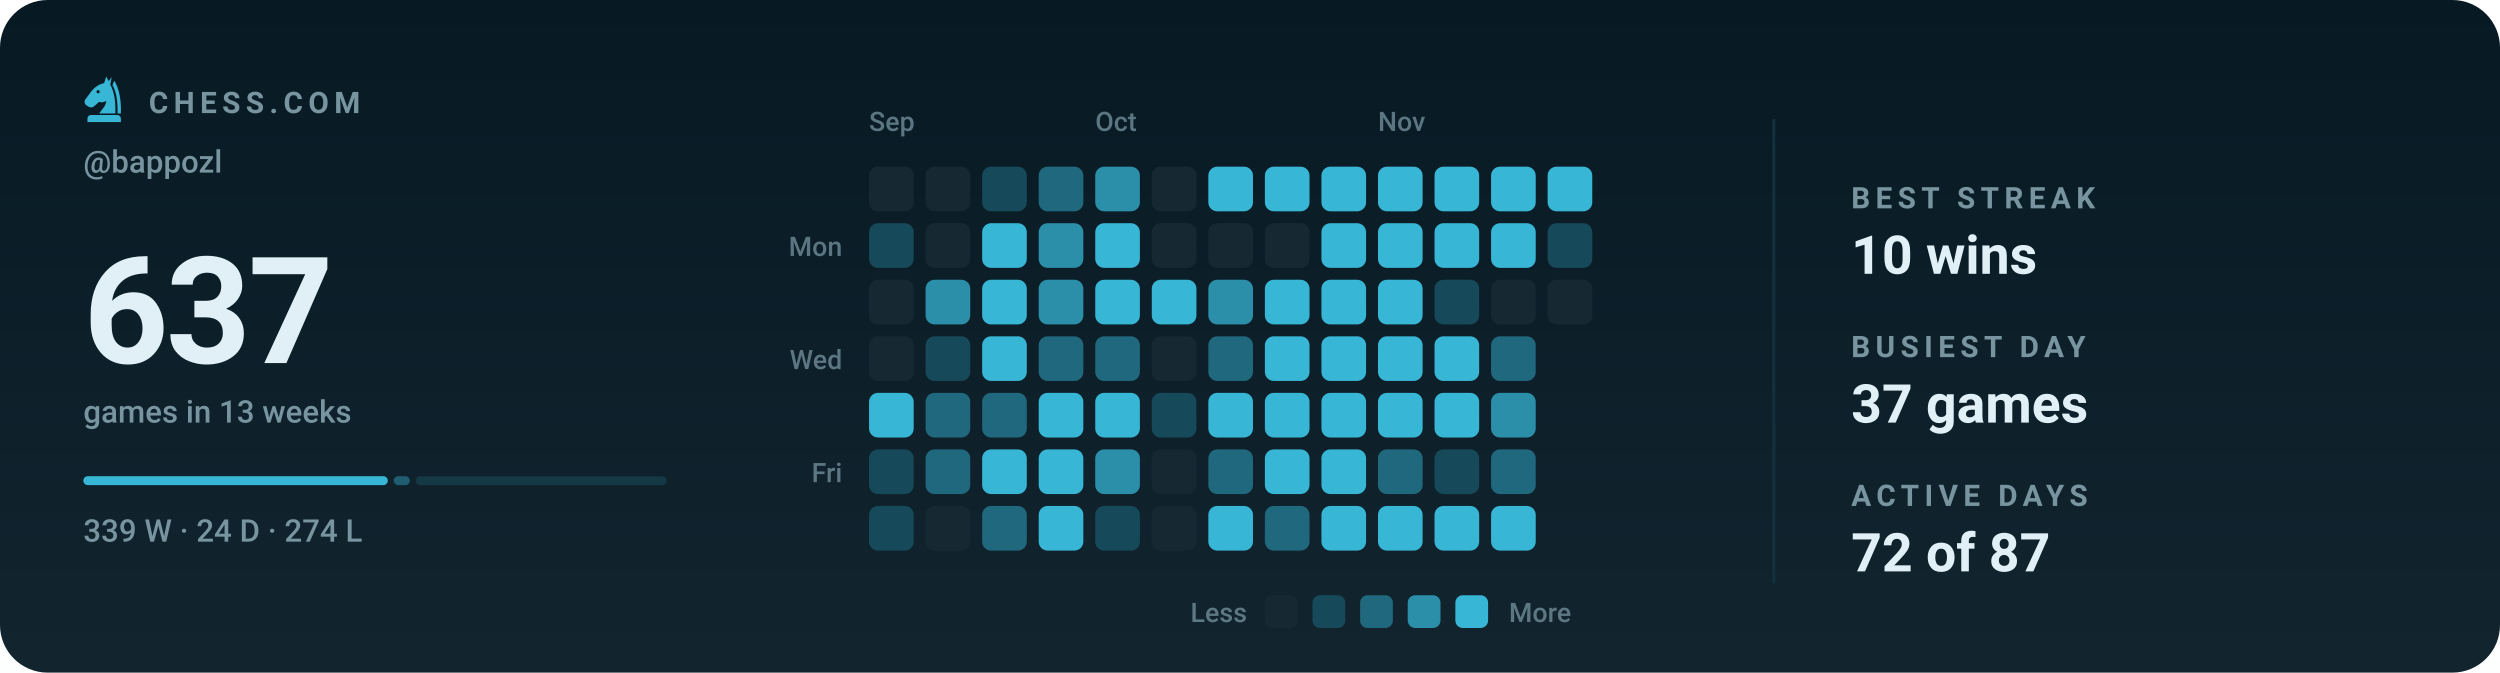
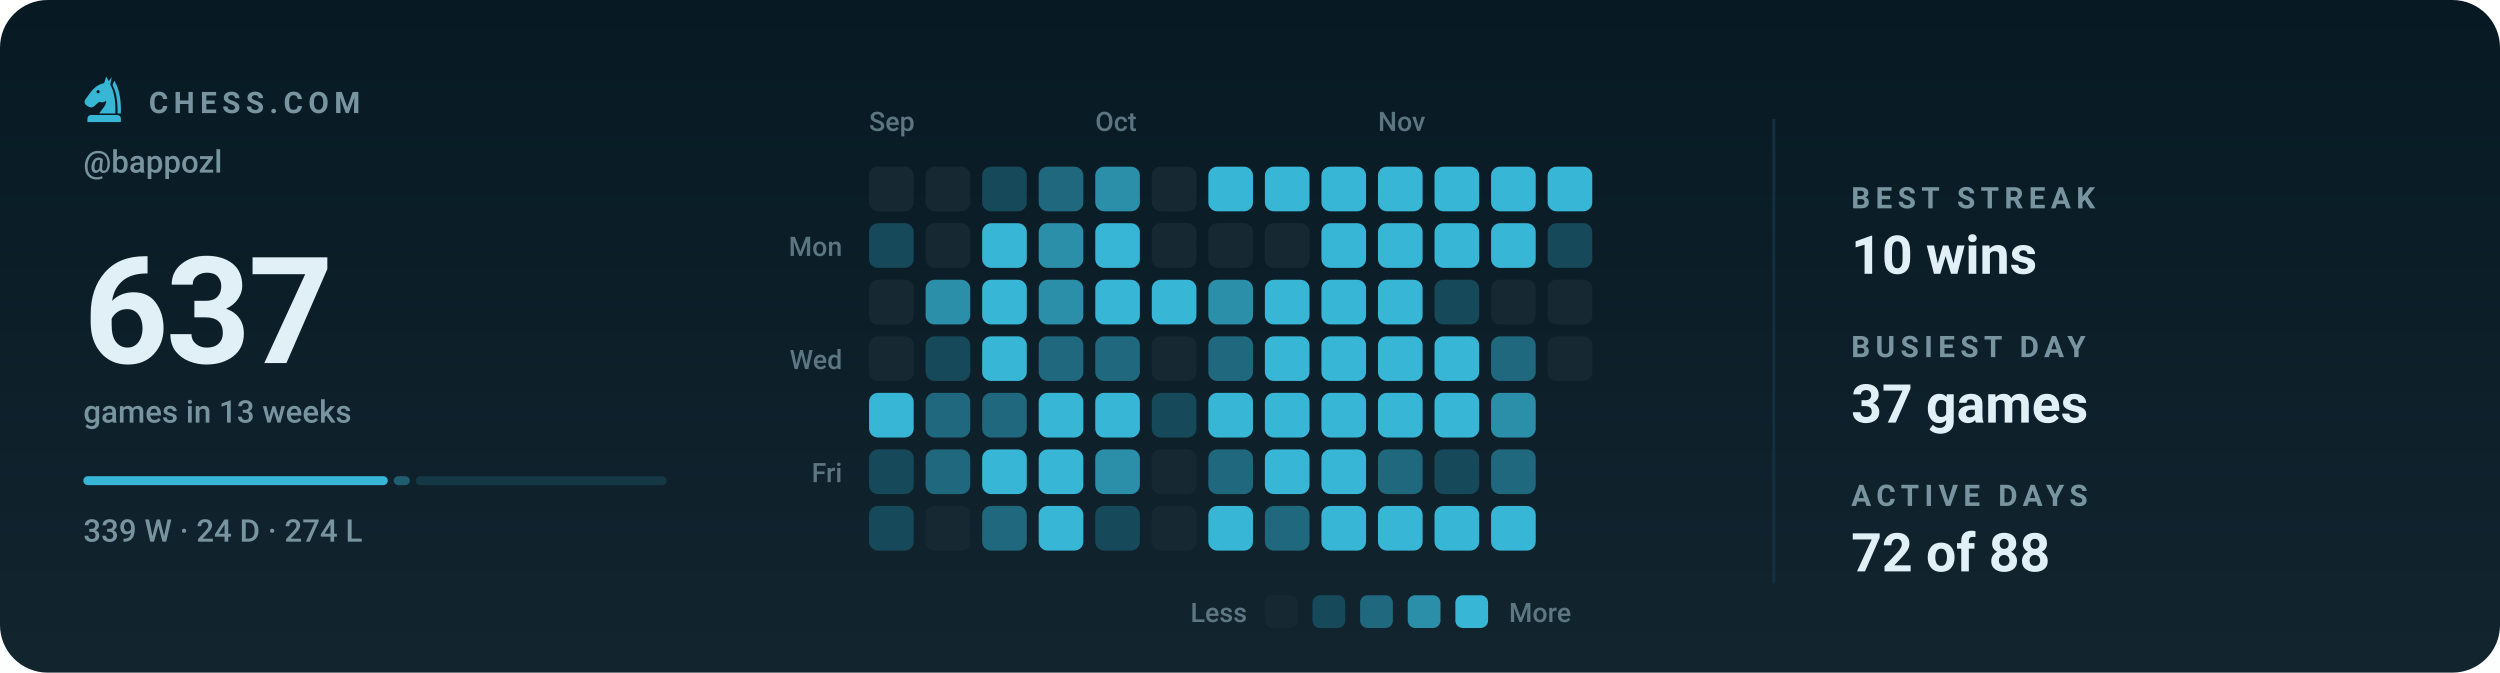
<svg xmlns="http://www.w3.org/2000/svg" viewBox="0 0 840 226" width="840" height="226" role="img" aria-label="Chess.com activity for bappozl: 637 games in the last 13 weeks">
  <style>svg{font-family:-apple-system,BlinkMacSystemFont,'Segoe UI',Roboto,'Helvetica Neue',Arial,sans-serif}text{fill:#e0f0f6;white-space:pre}.bg{fill:#071a24}.acc{fill:#38b6d6}.win{fill:#1baf7a}.draw{fill:#8b8f96}.loss{fill:#d03b3b}.lbl{font-size:10px;font-weight:600;letter-spacing:.18em;fill:#77949f}.cap{font-size:10.5px;font-weight:500;fill:#77949f}.num{font-family:-apple-system,BlinkMacSystemFont,'Segoe UI',Roboto,'Helvetica Neue',Arial,sans-serif;font-weight:700;letter-spacing:-.02em}.tick{font-size:9px;font-weight:500;fill:#77949f;opacity:.75}.dl{font-size:10px;font-weight:600}.rule{stroke:#12303d;stroke-width:1;fill:none}.grid{stroke:#12303d;stroke-width:1;fill:none;opacity:.7}.ln{fill:none;stroke:#38b6d6;stroke-width:2;stroke-linecap:round;stroke-linejoin:round}.ring{stroke:#071a24;stroke-width:2}.hollow{fill:none;stroke-width:1.5}.sq{fill:#e0f0f6;opacity:.035}</style>
  <rect class="bg" width="840" height="226" rx="16" />
  <defs>
    <linearGradient id="gp" x1="0" y1="0" x2="0" y2="1">
      <stop offset="0" stop-color="#e0f0f6" stop-opacity="0" />
      <stop offset="1" stop-color="#e0f0f6" stop-opacity=".05" />
    </linearGradient>
  </defs>
  <rect width="840" height="226" fill="url(#gp)" />
  <g class="acc" transform="translate(26.5,24.7) scale(0.17)">
    <path fill-rule="evenodd" d="M54 6L50 19C40 21 31 27 24 36L13 51C10 55 11 60 15 63L20 66C24 68 28 67 31 64L40 56C45 58 50 57 54 54C54 64 46 70 40 79H72C73 56 70 36 62 22L65 7L59 15zM41.2 36a3.2 3.2 0 1 0-6.4 0 3.2 3.2 0 1 0 6.4 0z" />
    <path d="M70 14C80 30 84 54 83 79H76.5C77 55 74 36 66.5 23z" />
    <path d="M24 82h52a7 7 0 0 1 7 7v7H17v-7a7 7 0 0 1 7-7z" />
  </g>
  <text class="lbl" x="50" y="38">CHESS.COM</text>
  <text class="cap" x="28" y="58">@bappozl</text>
  <text class="num" x="28" y="122" style="font-size:50px">637</text>
  <text class="cap" x="28" y="142">games in 13 weeks</text>
  <rect x="28.0" y="160" width="102.3" height="3" rx="1.5" fill="#38b6d6" opacity="1" />
  <rect x="132.3" y="160" width="5.4" height="3" rx="1.5" fill="#38b6d6" opacity="0.4" />
  <rect x="139.7" y="160" width="84.3" height="3" rx="1.5" fill="#38b6d6" opacity="0.15" />
  <text class="cap" x="28" y="182">339 W · 24 D · 274 L</text>
  <text class="tick" x="292" y="44">Sep</text>
  <text class="tick" x="368" y="44">Oct</text>
  <text class="tick" x="463" y="44">Nov</text>
  <text class="tick" x="283" y="86" text-anchor="end">Mon</text>
  <text class="tick" x="283" y="124" text-anchor="end">Wed</text>
  <text class="tick" x="283" y="162" text-anchor="end">Fri</text>
  <rect x="292" y="56" width="15" height="15" rx="3" fill="#162933" />
  <rect x="292" y="75" width="15" height="15" rx="3" fill="#164959" />
  <rect x="292" y="94" width="15" height="15" rx="3" fill="#162933" />
  <rect x="292" y="113" width="15" height="15" rx="3" fill="#162933" />
  <rect x="292" y="132" width="15" height="15" rx="3" fill="#38b6d6" />
  <rect x="292" y="151" width="15" height="15" rx="3" fill="#164959" />
  <rect x="292" y="170" width="15" height="15" rx="3" fill="#164959" />
  <rect x="311" y="56" width="15" height="15" rx="3" fill="#162933" />
  <rect x="311" y="75" width="15" height="15" rx="3" fill="#162933" />
  <rect x="311" y="94" width="15" height="15" rx="3" fill="#2c8faa" />
  <rect x="311" y="113" width="15" height="15" rx="3" fill="#164959" />
  <rect x="311" y="132" width="15" height="15" rx="3" fill="#20687d" />
  <rect x="311" y="151" width="15" height="15" rx="3" fill="#20687d" />
  <rect x="311" y="170" width="15" height="15" rx="3" fill="#162933" />
  <rect x="330" y="56" width="15" height="15" rx="3" fill="#164959" />
  <rect x="330" y="75" width="15" height="15" rx="3" fill="#38b6d6" />
  <rect x="330" y="94" width="15" height="15" rx="3" fill="#38b6d6" />
  <rect x="330" y="113" width="15" height="15" rx="3" fill="#38b6d6" />
  <rect x="330" y="132" width="15" height="15" rx="3" fill="#20687d" />
  <rect x="330" y="151" width="15" height="15" rx="3" fill="#38b6d6" />
  <rect x="330" y="170" width="15" height="15" rx="3" fill="#20687d" />
  <rect x="349" y="56" width="15" height="15" rx="3" fill="#20687d" />
  <rect x="349" y="75" width="15" height="15" rx="3" fill="#2c8faa" />
  <rect x="349" y="94" width="15" height="15" rx="3" fill="#2c8faa" />
  <rect x="349" y="113" width="15" height="15" rx="3" fill="#20687d" />
  <rect x="349" y="132" width="15" height="15" rx="3" fill="#38b6d6" />
  <rect x="349" y="151" width="15" height="15" rx="3" fill="#38b6d6" />
  <rect x="349" y="170" width="15" height="15" rx="3" fill="#38b6d6" />
  <rect x="368" y="56" width="15" height="15" rx="3" fill="#2c8faa" />
  <rect x="368" y="75" width="15" height="15" rx="3" fill="#38b6d6" />
  <rect x="368" y="94" width="15" height="15" rx="3" fill="#38b6d6" />
  <rect x="368" y="113" width="15" height="15" rx="3" fill="#20687d" />
  <rect x="368" y="132" width="15" height="15" rx="3" fill="#38b6d6" />
  <rect x="368" y="151" width="15" height="15" rx="3" fill="#2c8faa" />
  <rect x="368" y="170" width="15" height="15" rx="3" fill="#164959" />
  <rect x="387" y="56" width="15" height="15" rx="3" fill="#162933" />
  <rect x="387" y="75" width="15" height="15" rx="3" fill="#162933" />
  <rect x="387" y="94" width="15" height="15" rx="3" fill="#38b6d6" />
  <rect x="387" y="113" width="15" height="15" rx="3" fill="#162933" />
  <rect x="387" y="132" width="15" height="15" rx="3" fill="#164959" />
  <rect x="387" y="151" width="15" height="15" rx="3" fill="#162933" />
  <rect x="387" y="170" width="15" height="15" rx="3" fill="#162933" />
  <rect x="406" y="56" width="15" height="15" rx="3" fill="#38b6d6" />
  <rect x="406" y="75" width="15" height="15" rx="3" fill="#162933" />
  <rect x="406" y="94" width="15" height="15" rx="3" fill="#2c8faa" />
  <rect x="406" y="113" width="15" height="15" rx="3" fill="#20687d" />
  <rect x="406" y="132" width="15" height="15" rx="3" fill="#38b6d6" />
  <rect x="406" y="151" width="15" height="15" rx="3" fill="#20687d" />
  <rect x="406" y="170" width="15" height="15" rx="3" fill="#38b6d6" />
  <rect x="425" y="56" width="15" height="15" rx="3" fill="#38b6d6" />
  <rect x="425" y="75" width="15" height="15" rx="3" fill="#162933" />
  <rect x="425" y="94" width="15" height="15" rx="3" fill="#38b6d6" />
  <rect x="425" y="113" width="15" height="15" rx="3" fill="#38b6d6" />
  <rect x="425" y="132" width="15" height="15" rx="3" fill="#38b6d6" />
  <rect x="425" y="151" width="15" height="15" rx="3" fill="#38b6d6" />
  <rect x="425" y="170" width="15" height="15" rx="3" fill="#20687d" />
  <rect x="444" y="56" width="15" height="15" rx="3" fill="#38b6d6" />
  <rect x="444" y="75" width="15" height="15" rx="3" fill="#38b6d6" />
  <rect x="444" y="94" width="15" height="15" rx="3" fill="#38b6d6" />
  <rect x="444" y="113" width="15" height="15" rx="3" fill="#38b6d6" />
  <rect x="444" y="132" width="15" height="15" rx="3" fill="#38b6d6" />
  <rect x="444" y="151" width="15" height="15" rx="3" fill="#38b6d6" />
  <rect x="444" y="170" width="15" height="15" rx="3" fill="#38b6d6" />
  <rect x="463" y="56" width="15" height="15" rx="3" fill="#38b6d6" />
  <rect x="463" y="75" width="15" height="15" rx="3" fill="#38b6d6" />
  <rect x="463" y="94" width="15" height="15" rx="3" fill="#38b6d6" />
  <rect x="463" y="113" width="15" height="15" rx="3" fill="#38b6d6" />
  <rect x="463" y="132" width="15" height="15" rx="3" fill="#38b6d6" />
  <rect x="463" y="151" width="15" height="15" rx="3" fill="#20687d" />
  <rect x="463" y="170" width="15" height="15" rx="3" fill="#38b6d6" />
  <rect x="482" y="56" width="15" height="15" rx="3" fill="#38b6d6" />
  <rect x="482" y="75" width="15" height="15" rx="3" fill="#38b6d6" />
  <rect x="482" y="94" width="15" height="15" rx="3" fill="#164959" />
  <rect x="482" y="113" width="15" height="15" rx="3" fill="#38b6d6" />
  <rect x="482" y="132" width="15" height="15" rx="3" fill="#38b6d6" />
  <rect x="482" y="151" width="15" height="15" rx="3" fill="#164959" />
  <rect x="482" y="170" width="15" height="15" rx="3" fill="#38b6d6" />
  <rect x="501" y="56" width="15" height="15" rx="3" fill="#38b6d6" />
  <rect x="501" y="75" width="15" height="15" rx="3" fill="#38b6d6" />
  <rect x="501" y="94" width="15" height="15" rx="3" fill="#162933" />
  <rect x="501" y="113" width="15" height="15" rx="3" fill="#20687d" />
  <rect x="501" y="132" width="15" height="15" rx="3" fill="#2c8faa" />
  <rect x="501" y="151" width="15" height="15" rx="3" fill="#20687d" />
  <rect x="501" y="170" width="15" height="15" rx="3" fill="#38b6d6" />
  <rect x="520" y="56" width="15" height="15" rx="3" fill="#38b6d6" />
  <rect x="520" y="75" width="15" height="15" rx="3" fill="#164959" />
  <rect x="520" y="94" width="15" height="15" rx="3" fill="#162933" />
+   <rect x="520" y="113" width="15" height="15" rx="3" fill="#162933" />
  <text class="tick" x="419" y="209" text-anchor="end">Less</text>
  <rect x="425" y="200" width="11" height="11" rx="2.5" fill="#162933" />
  <rect x="441" y="200" width="11" height="11" rx="2.5" fill="#164959" />
  <rect x="457" y="200" width="11" height="11" rx="2.5" fill="#20687d" />
  <rect x="473" y="200" width="11" height="11" rx="2.5" fill="#2c8faa" />
  <rect x="489" y="200" width="11" height="11" rx="2.5" fill="#38b6d6" />
  <text class="tick" x="507" y="209">More</text>
  <line class="rule" x1="596" y1="40" x2="596" y2="196" />
  <text class="lbl" x="622" y="70">BEST STREAK</text>
  <text x="622" y="92" style="font-size:18px;font-weight:600">10 wins</text>
  <text class="lbl" x="622" y="120">BUSIEST DAY</text>
  <text x="622" y="142" style="font-size:18px;font-weight:600">37 games</text>
  <text class="lbl" x="622" y="170">ACTIVE DAYS</text>
-   <text x="622" y="192" style="font-size:18px;font-weight:600">72 of 87</text>
+   <text x="622" y="192" style="font-size:18px;font-weight:600">72 of 88</text>
</svg>
